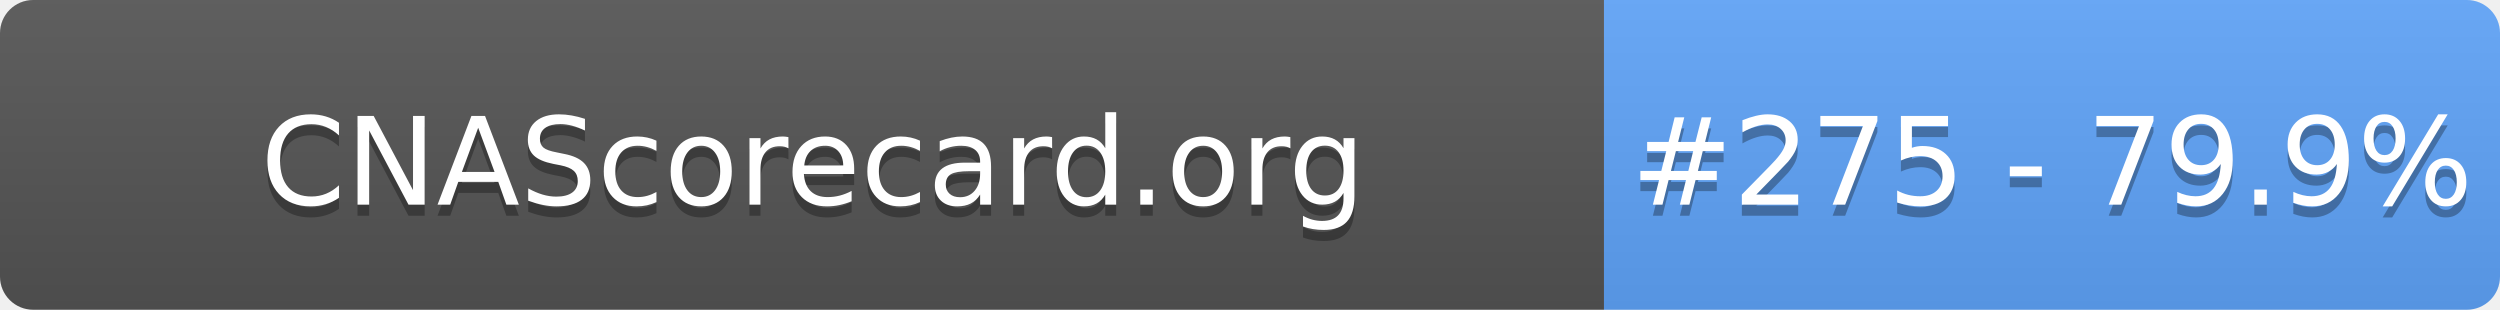
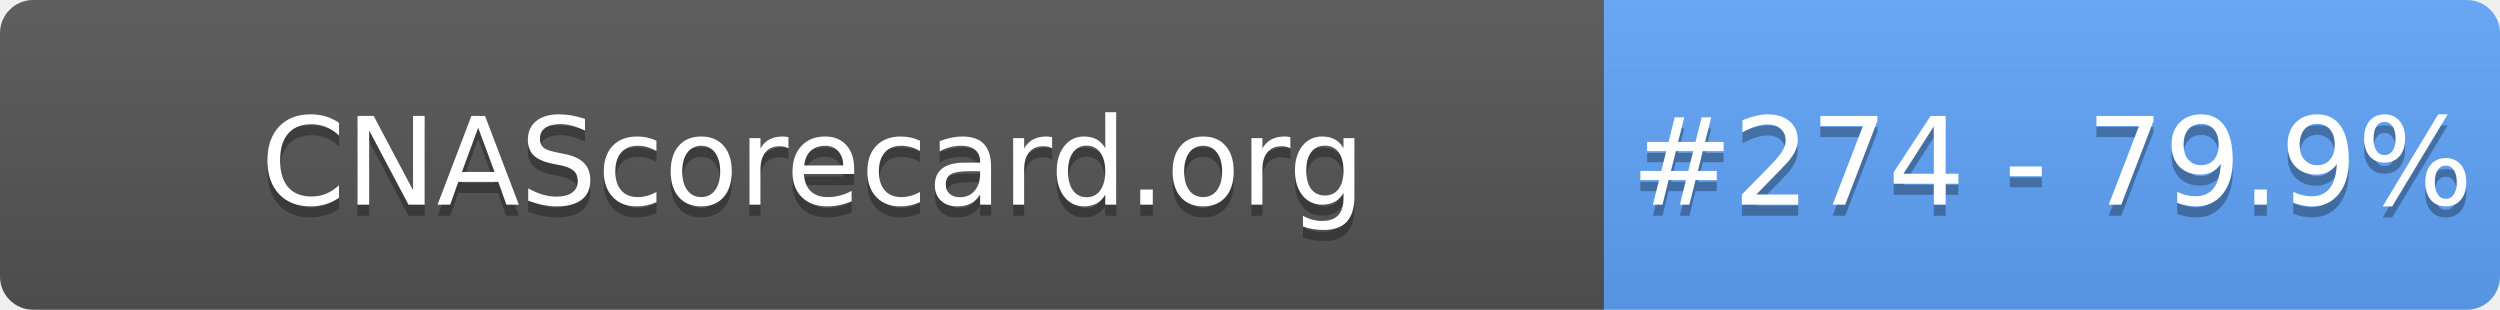
- <svg xmlns="http://www.w3.org/2000/svg" width="226" height="28" role="img" aria-label="CNAScorecard.org: #275 - 79.9%">
+ <svg xmlns="http://www.w3.org/2000/svg" width="226" height="28" role="img" aria-label="CNAScorecard.org: #274 - 79.9%">
  <linearGradient id="s" x2="0" y2="100%">
    <stop offset="0" stop-color="#bbb" stop-opacity=".1" />
    <stop offset="1" stop-opacity=".1" />
  </linearGradient>
  <clipPath id="r">
    <rect width="226" height="28" rx="3" fill="#fff" />
  </clipPath>
  <g clip-path="url(#r)">
    <rect width="145" height="28" fill="#555" />
    <rect x="145" width="81" height="28" fill="#60A5FA" />
    <rect width="226" height="28" fill="url(#s)" />
  </g>
  <g fill="#fff" text-anchor="middle" font-family="Verdana,Geneva,DejaVu Sans,sans-serif" text-rendering="geometricPrecision" font-size="110">
    <text aria-hidden="true" x="735" y="195" fill="#010101" fill-opacity=".3" transform="scale(.1)" textLength="1350">CNAScorecard.org</text>
    <text x="735" y="185" transform="scale(.1)" fill="#fff" textLength="1350">CNAScorecard.org</text>
-     <text aria-hidden="true" x="1855" y="195" fill="#010101" fill-opacity=".3" transform="scale(.1)" textLength="660">#275 - 79.9%</text>
-     <text x="1855" y="185" transform="scale(.1)" fill="#fff" textLength="660">#275 - 79.9%</text>
+     <text aria-hidden="true" x="1855" y="195" fill="#010101" fill-opacity=".3" transform="scale(.1)" textLength="660">#274 - 79.9%</text>
+     <text x="1855" y="185" transform="scale(.1)" fill="#fff" textLength="660">#274 - 79.9%</text>
  </g>
</svg>
